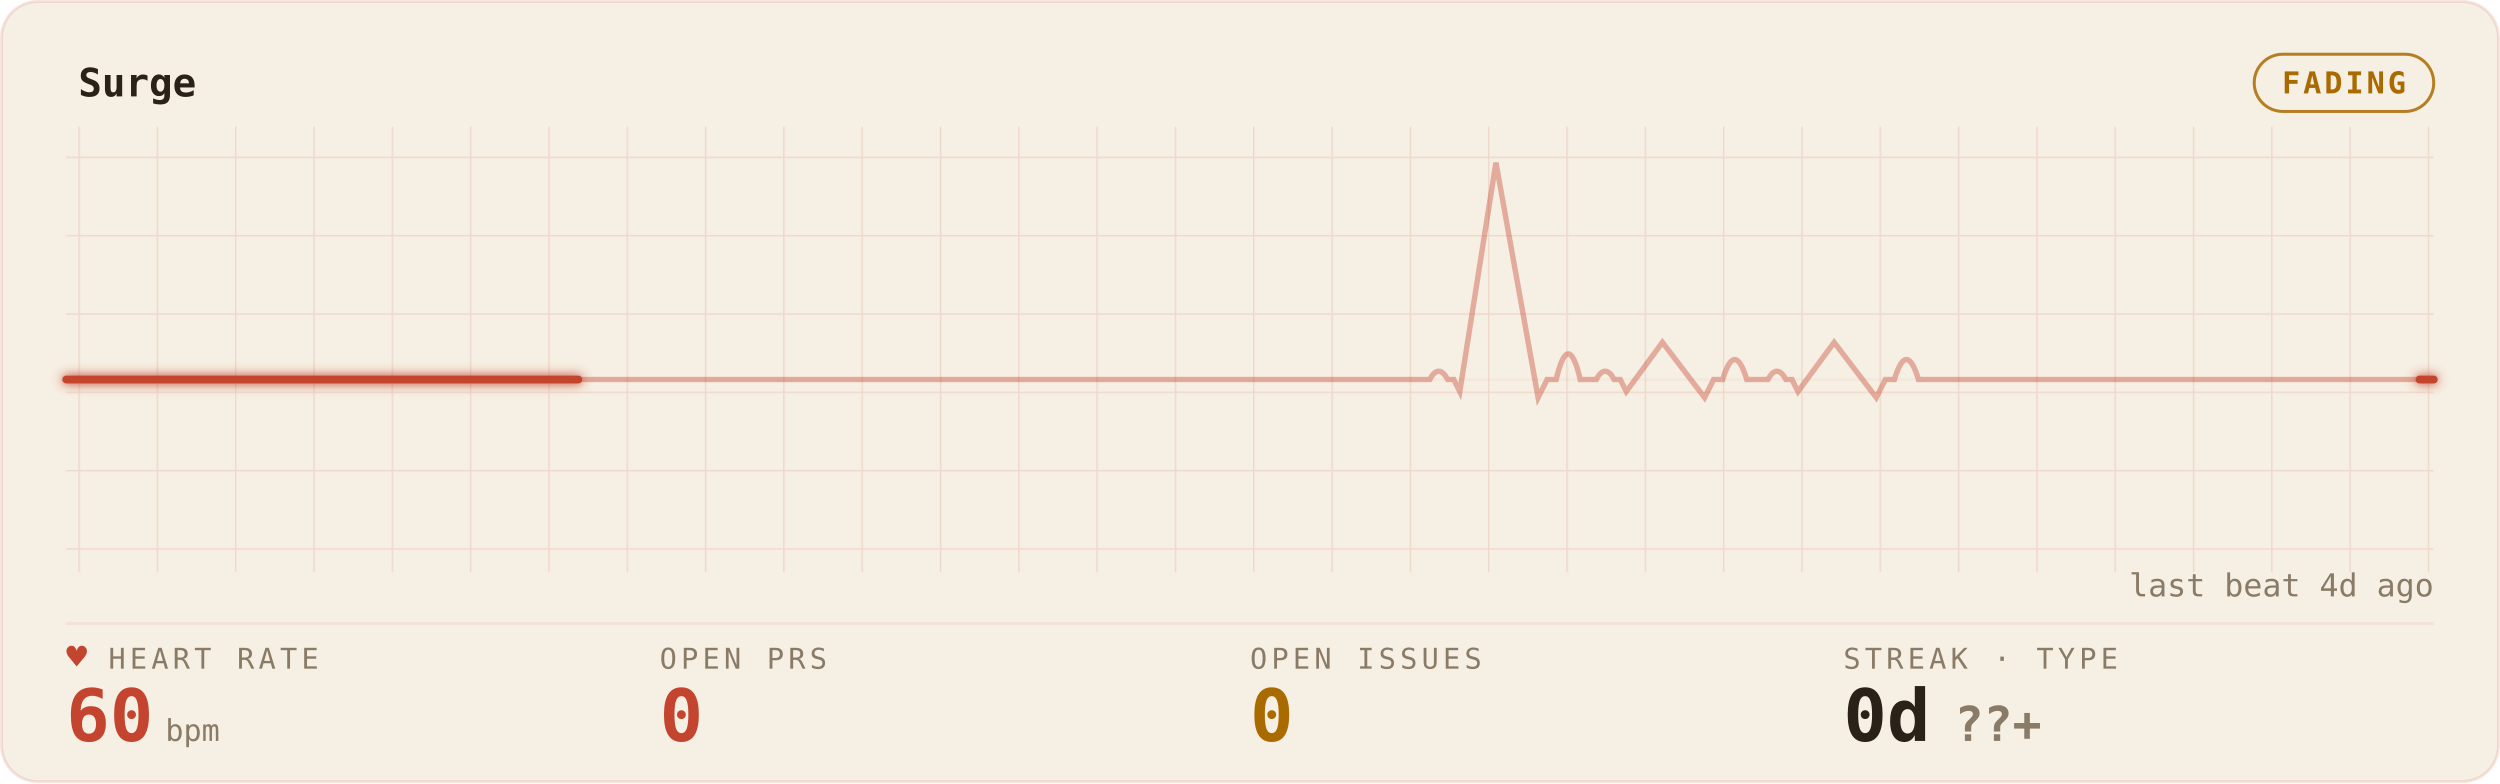
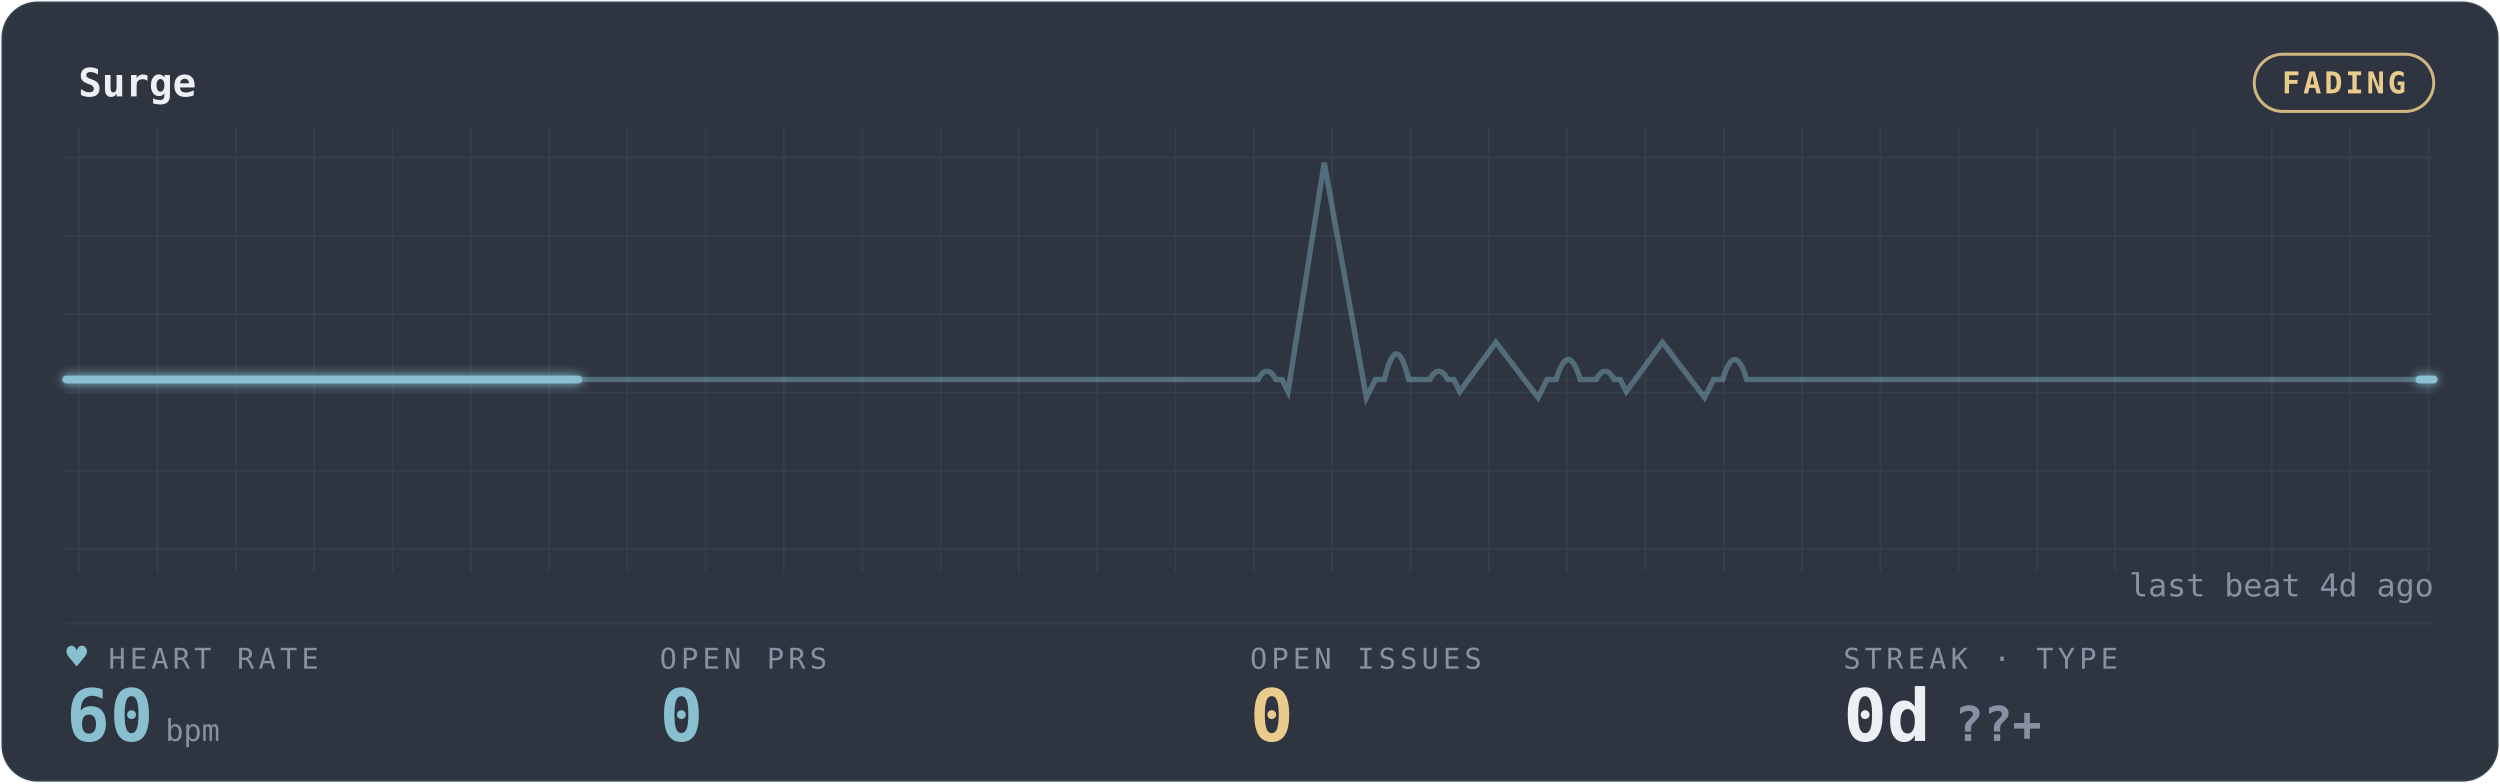
<svg xmlns="http://www.w3.org/2000/svg" width="100%" viewBox="0 0 830 260" role="img" aria-labelledby="gp-title gp-desc">
  <style>.gp-trail{animation:gp-sweep 6s linear infinite}
       .gp-sweep{animation:gp-sweep 6s linear infinite}
       .gp-grid-pulse{animation:gp-grid-breathe 10.8s ease-in-out infinite}
       .gp-pill-pulse{animation:gp-pill-breathe 4.8s ease-in-out infinite}
       .gp-heart{animation:gp-thump 1.65s ease-in-out infinite;transform-origin:center;transform-box:fill-box}
       .gp-dot{animation:gp-blink 1.8s ease-in-out infinite}
       @keyframes gp-sweep{from{stroke-dashoffset:1000}to{stroke-dashoffset:0}}
       @keyframes gp-grid-breathe{0%,100%{opacity:.72}50%{opacity:.96}}
       @keyframes gp-pill-breathe{0%,100%{opacity:.72}50%{opacity:1}}
       @keyframes gp-thump{0%,100%{transform:scale(1)}20%{transform:scale(1.12)}40%{transform:scale(1)}}
       @keyframes gp-blink{50%{opacity:.25}}@media (prefers-reduced-motion:reduce){*{animation:none !important}}</style>
  <defs>
    <filter id="gp-glow" x="-20%" y="-40%" width="140%" height="180%">
      <feGaussianBlur stdDeviation="1.7" result="b" />
      <feMerge>
        <feMergeNode in="b" />
        <feMergeNode in="SourceGraphic" />
      </feMerge>
    </filter>
    <pattern id="gp-grid" width="26" height="26" patternUnits="userSpaceOnUse">
-       <path d="M26 0H0V26" fill="none" stroke="rgba(196,69,47,0.14)" stroke-width="1" />
+       <path d="M26 0H0V26" fill="none" stroke="rgba(136,192,208,0.10)" stroke-width="1" />
    </pattern>
  </defs>
-   <rect x="0.5" y="0.5" width="829" height="259" rx="12" fill="#F6EFE3" stroke="rgba(196,69,47,0.14)" />
+   <rect x="0.5" y="0.5" width="829" height="259" rx="12" fill="#2E3440" stroke="rgba(136,192,208,0.10)" />
  <rect x="22" y="42" width="786" height="148" fill="url(#gp-grid)" opacity="0.9" class="gp-grid-pulse" />
-   <text x="26" y="32" font-family="ui-monospace,'SF Mono','Cascadia Code',Menlo,Consolas,monospace" font-size="13" font-weight="600" fill="#2A2118">Surge</text>
-   <rect class="gp-pill-pulse" x="748.4" y="18" width="59.6" height="19" rx="9.5" fill="none" stroke="#A96A00" opacity="0.85" />
-   <text x="778.2" y="31" text-anchor="middle" font-family="ui-monospace,'SF Mono','Cascadia Code',Menlo,Consolas,monospace" font-size="10" font-weight="600" fill="#A96A00" letter-spacing="1">FADING</text>
-   <line x1="22" y1="207" x2="808" y2="207" stroke="rgba(196,69,47,0.14)" stroke-width="1" opacity="0.55" />
-   <line x1="22" y1="126" x2="808" y2="126" stroke="rgba(196,69,47,0.14)" stroke-width="1" opacity="0.25" />
-   <path d="M22 126 h56.143 h56.143 h56.143 h56.143 h56.143 h56.143 h56.143 h56.143 h3.505 q3 -5.5 6 0 h2 l2 4 l12 -76 l14 78 l3 -6 h3 q4 -17 8 0 h2.637 h2.637 q3 -5.5 6 0 h2 l2 4 l12 -16.342 l14 18.342 l3 -6 h3 q4 -13.277 8 0 h3.505 h3.505 q3 -5.5 6 0 h2 l2 4 l12 -16.342 l14 18.342 l3 -6 h3 q4 -13.277 8 0 h2.637 h56.143 h56.143 h56.143 H808" fill="none" stroke="#C4452F" stroke-width="1.8" opacity="0.40" />
-   <path class="gp-trail" d="M22 126 h56.143 h56.143 h56.143 h56.143 h56.143 h56.143 h56.143 h56.143 h3.505 q3 -5.5 6 0 h2 l2 4 l12 -76 l14 78 l3 -6 h3 q4 -17 8 0 h2.637 h2.637 q3 -5.5 6 0 h2 l2 4 l12 -16.342 l14 18.342 l3 -6 h3 q4 -13.277 8 0 h3.505 h3.505 q3 -5.5 6 0 h2 l2 4 l12 -16.342 l14 18.342 l3 -6 h3 q4 -13.277 8 0 h2.637 h56.143 h56.143 h56.143 H808" pathLength="1000" fill="none" stroke="#C4452F" stroke-width="4.0" stroke-linecap="round" stroke-dasharray="170 830" opacity="0.07" filter="url(#gp-glow)" />
-   <path class="gp-sweep" d="M22 126 h56.143 h56.143 h56.143 h56.143 h56.143 h56.143 h56.143 h56.143 h3.505 q3 -5.5 6 0 h2 l2 4 l12 -76 l14 78 l3 -6 h3 q4 -17 8 0 h2.637 h2.637 q3 -5.5 6 0 h2 l2 4 l12 -16.342 l14 18.342 l3 -6 h3 q4 -13.277 8 0 h3.505 h3.505 q3 -5.5 6 0 h2 l2 4 l12 -16.342 l14 18.342 l3 -6 h3 q4 -13.277 8 0 h2.637 h56.143 h56.143 h56.143 H808" pathLength="1000" fill="none" stroke="#C4452F" stroke-width="2.6" stroke-linecap="round" stroke-dasharray="170 830" filter="url(#gp-glow)" />
-   <text x="36" y="222" font-family="ui-monospace,'SF Mono','Cascadia Code',Menlo,Consolas,monospace" font-size="9.5" letter-spacing="1.4" fill="#8A7B67">HEART RATE</text>
-   <text class="gp-heart" x="22" y="222" font-family="ui-monospace,'SF Mono','Cascadia Code',Menlo,Consolas,monospace" font-size="11.5" fill="#C4452F">♥</text>
-   <text x="22" y="246" font-family="ui-monospace,'SF Mono','Cascadia Code',Menlo,Consolas,monospace" font-size="24" font-weight="700" fill="#C4452F">60<tspan font-size="10" font-weight="400" fill="#8A7B67" dx="4">bpm</tspan>
+   <text x="26" y="32" font-family="ui-monospace,'SF Mono','Cascadia Code',Menlo,Consolas,monospace" font-size="13" font-weight="600" fill="#ECEFF4">Surge</text>
+   <rect class="gp-pill-pulse" x="748.4" y="18" width="59.6" height="19" rx="9.5" fill="none" stroke="#EBCB8B" opacity="0.85" />
+   <text x="778.2" y="31" text-anchor="middle" font-family="ui-monospace,'SF Mono','Cascadia Code',Menlo,Consolas,monospace" font-size="10" font-weight="600" fill="#EBCB8B" letter-spacing="1">FADING</text>
+   <line x1="22" y1="207" x2="808" y2="207" stroke="rgba(136,192,208,0.10)" stroke-width="1" opacity="0.55" />
+   <line x1="22" y1="126" x2="808" y2="126" stroke="rgba(136,192,208,0.10)" stroke-width="1" opacity="0.25" />
+   <path d="M22 126 h56.143 h56.143 h56.143 h56.143 h56.143 h56.143 h56.143 h2.637 q3 -5.5 6 0 h2 l2 4 l12 -76 l14 78 l3 -6 h3 q4 -17 8 0 h3.505 h3.505 q3 -5.5 6 0 h2 l2 4 l12 -16.342 l14 18.342 l3 -6 h3 q4 -13.277 8 0 h2.637 h2.637 q3 -5.5 6 0 h2 l2 4 l12 -16.342 l14 18.342 l3 -6 h3 q4 -13.277 8 0 h3.505 h56.143 h56.143 h56.143 h56.143 H808" fill="none" stroke="#88C0D0" stroke-width="1.8" opacity="0.40" />
+   <path class="gp-trail" d="M22 126 h56.143 h56.143 h56.143 h56.143 h56.143 h56.143 h56.143 h2.637 q3 -5.5 6 0 h2 l2 4 l12 -76 l14 78 l3 -6 h3 q4 -17 8 0 h3.505 h3.505 q3 -5.5 6 0 h2 l2 4 l12 -16.342 l14 18.342 l3 -6 h3 q4 -13.277 8 0 h2.637 h2.637 q3 -5.5 6 0 h2 l2 4 l12 -16.342 l14 18.342 l3 -6 h3 q4 -13.277 8 0 h3.505 h56.143 h56.143 h56.143 h56.143 H808" pathLength="1000" fill="none" stroke="#88C0D0" stroke-width="4.0" stroke-linecap="round" stroke-dasharray="170 830" opacity="0.07" filter="url(#gp-glow)" />
+   <path class="gp-sweep" d="M22 126 h56.143 h56.143 h56.143 h56.143 h56.143 h56.143 h56.143 h2.637 q3 -5.5 6 0 h2 l2 4 l12 -76 l14 78 l3 -6 h3 q4 -17 8 0 h3.505 h3.505 q3 -5.5 6 0 h2 l2 4 l12 -16.342 l14 18.342 l3 -6 h3 q4 -13.277 8 0 h2.637 h2.637 q3 -5.5 6 0 h2 l2 4 l12 -16.342 l14 18.342 l3 -6 h3 q4 -13.277 8 0 h3.505 h56.143 h56.143 h56.143 h56.143 H808" pathLength="1000" fill="none" stroke="#88C0D0" stroke-width="2.6" stroke-linecap="round" stroke-dasharray="170 830" filter="url(#gp-glow)" />
+   <text x="36" y="222" font-family="ui-monospace,'SF Mono','Cascadia Code',Menlo,Consolas,monospace" font-size="9.5" letter-spacing="1.4" fill="#8791A3">HEART RATE</text>
+   <text class="gp-heart" x="22" y="222" font-family="ui-monospace,'SF Mono','Cascadia Code',Menlo,Consolas,monospace" font-size="11.5" fill="#88C0D0">♥</text>
+   <text x="22" y="246" font-family="ui-monospace,'SF Mono','Cascadia Code',Menlo,Consolas,monospace" font-size="24" font-weight="700" fill="#88C0D0">60<tspan font-size="10" font-weight="400" fill="#8791A3" dx="4">bpm</tspan>
  </text>
-   <text x="219" y="222" font-family="ui-monospace,'SF Mono','Cascadia Code',Menlo,Consolas,monospace" font-size="9.5" letter-spacing="1.4" fill="#8A7B67">OPEN PRS</text>
-   <text x="219" y="246" font-family="ui-monospace,'SF Mono','Cascadia Code',Menlo,Consolas,monospace" font-size="24" font-weight="700" fill="#C4452F">0</text>
-   <text x="415" y="222" font-family="ui-monospace,'SF Mono','Cascadia Code',Menlo,Consolas,monospace" font-size="9.5" letter-spacing="1.4" fill="#8A7B67">OPEN ISSUES</text>
-   <text x="415" y="246" font-family="ui-monospace,'SF Mono','Cascadia Code',Menlo,Consolas,monospace" font-size="24" font-weight="700" fill="#A96A00">0</text>
-   <text x="612" y="222" font-family="ui-monospace,'SF Mono','Cascadia Code',Menlo,Consolas,monospace" font-size="9.5" letter-spacing="1.4" fill="#8A7B67">STREAK · TYPE</text>
-   <text x="612" y="246" font-family="ui-monospace,'SF Mono','Cascadia Code',Menlo,Consolas,monospace" font-size="24" font-weight="700" fill="#2A2118">0d<tspan fill="#8A7B67" font-size="16" dx="8">??+</tspan>
+   <text x="219" y="222" font-family="ui-monospace,'SF Mono','Cascadia Code',Menlo,Consolas,monospace" font-size="9.5" letter-spacing="1.4" fill="#8791A3">OPEN PRS</text>
+   <text x="219" y="246" font-family="ui-monospace,'SF Mono','Cascadia Code',Menlo,Consolas,monospace" font-size="24" font-weight="700" fill="#88C0D0">0</text>
+   <text x="415" y="222" font-family="ui-monospace,'SF Mono','Cascadia Code',Menlo,Consolas,monospace" font-size="9.5" letter-spacing="1.4" fill="#8791A3">OPEN ISSUES</text>
+   <text x="415" y="246" font-family="ui-monospace,'SF Mono','Cascadia Code',Menlo,Consolas,monospace" font-size="24" font-weight="700" fill="#EBCB8B">0</text>
+   <text x="612" y="222" font-family="ui-monospace,'SF Mono','Cascadia Code',Menlo,Consolas,monospace" font-size="9.5" letter-spacing="1.4" fill="#8791A3">STREAK · TYPE</text>
+   <text x="612" y="246" font-family="ui-monospace,'SF Mono','Cascadia Code',Menlo,Consolas,monospace" font-size="24" font-weight="700" fill="#ECEFF4">0d<tspan fill="#8791A3" font-size="16" dx="8">??+</tspan>
  </text>
-   <text x="808" y="198" text-anchor="end" font-family="ui-monospace,'SF Mono','Cascadia Code',Menlo,Consolas,monospace" font-size="10.5" fill="#8A7B67">last beat 4d ago</text>
+   <text x="808" y="198" text-anchor="end" font-family="ui-monospace,'SF Mono','Cascadia Code',Menlo,Consolas,monospace" font-size="10.5" fill="#8791A3">last beat 4d ago</text>
</svg>
